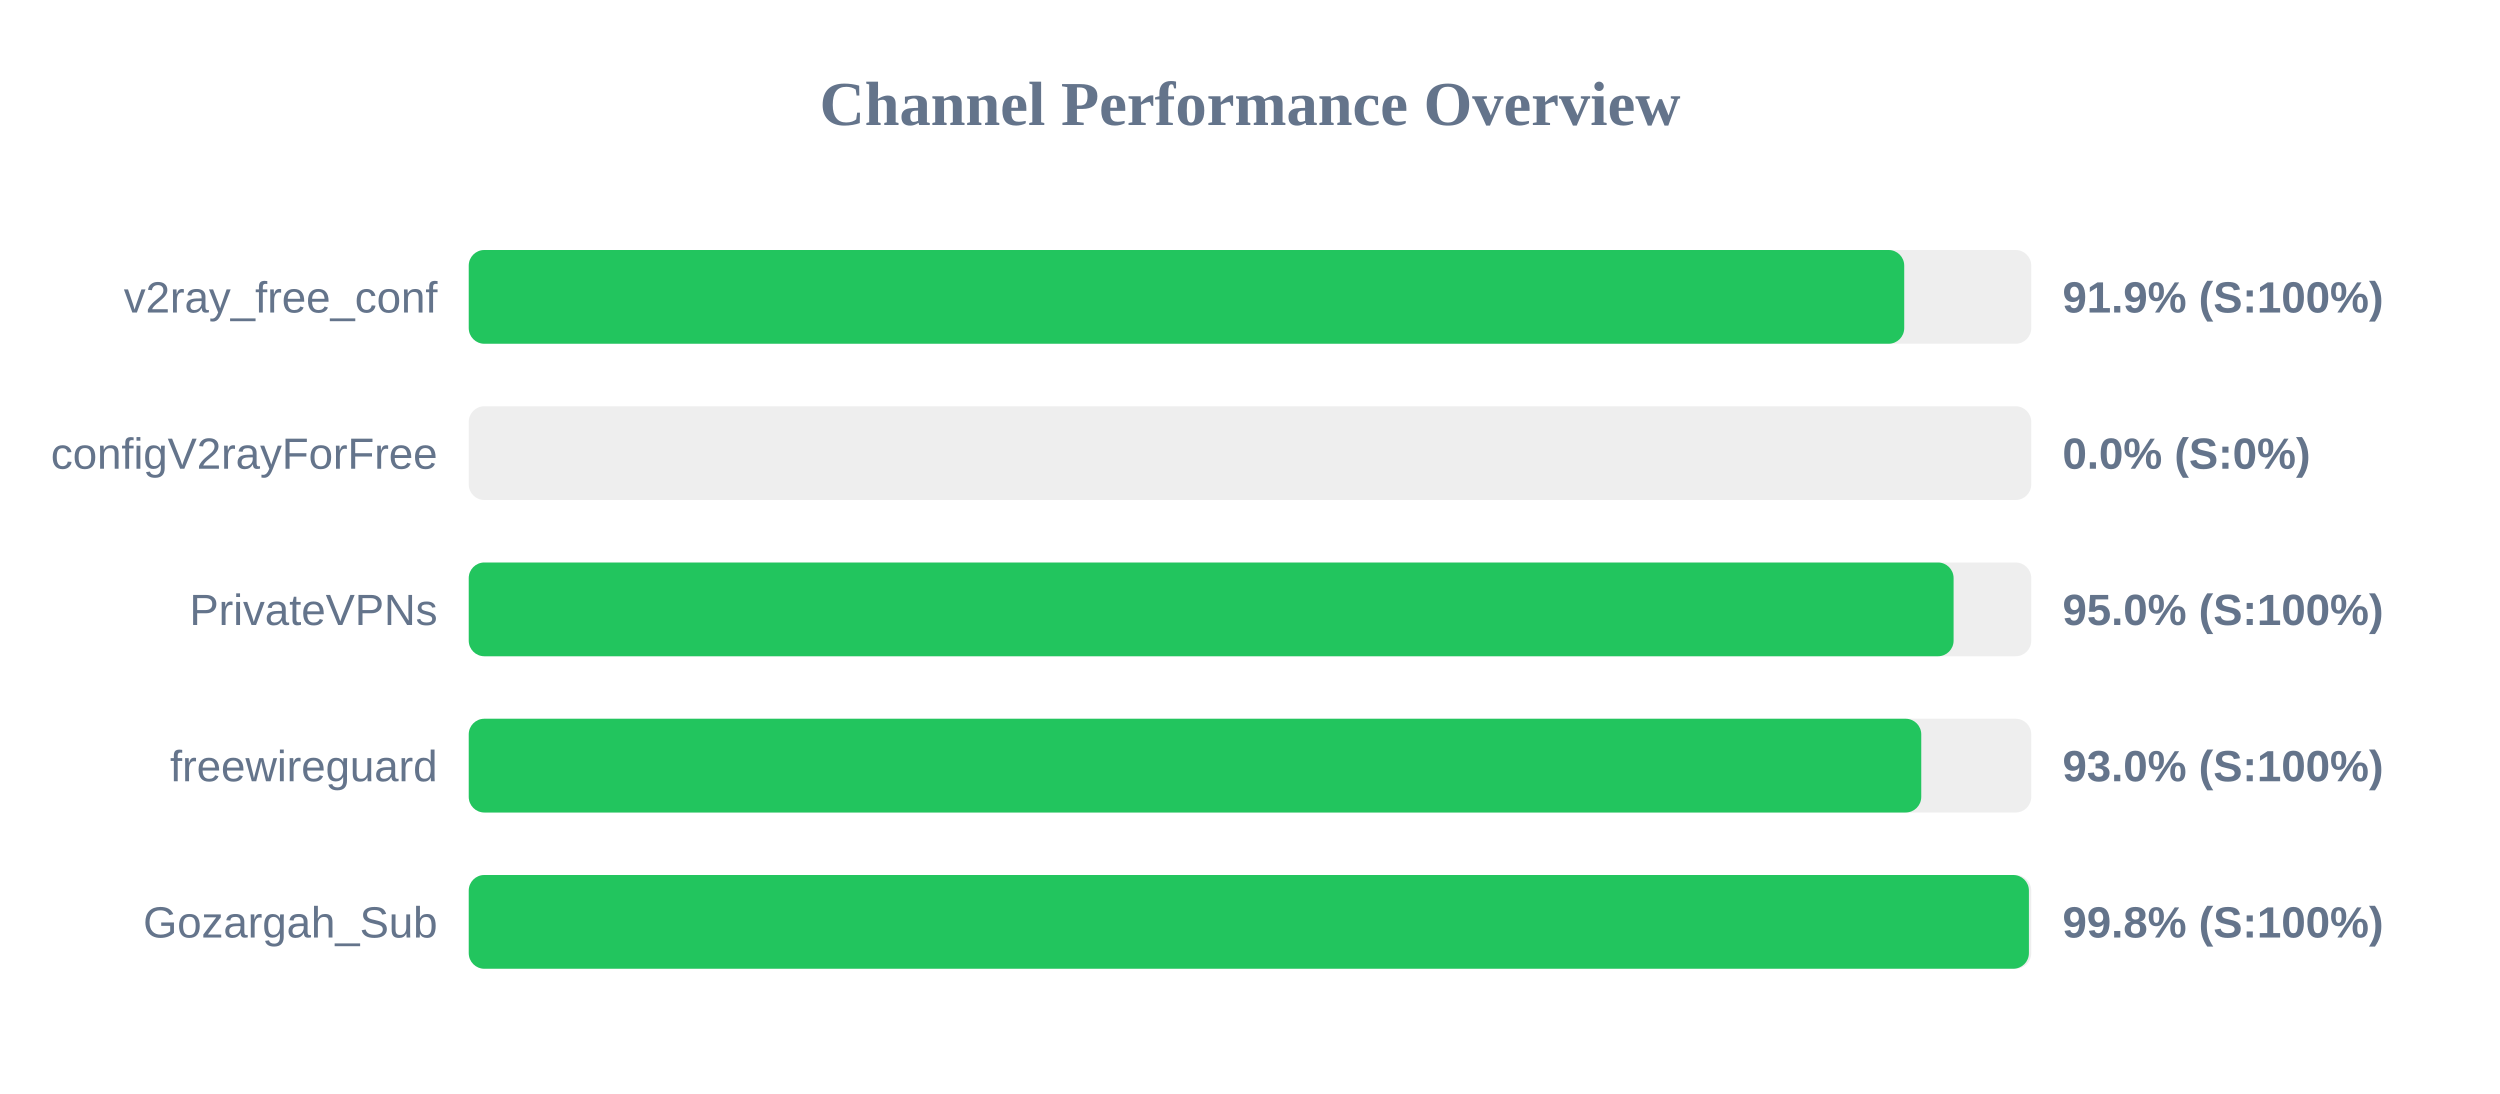
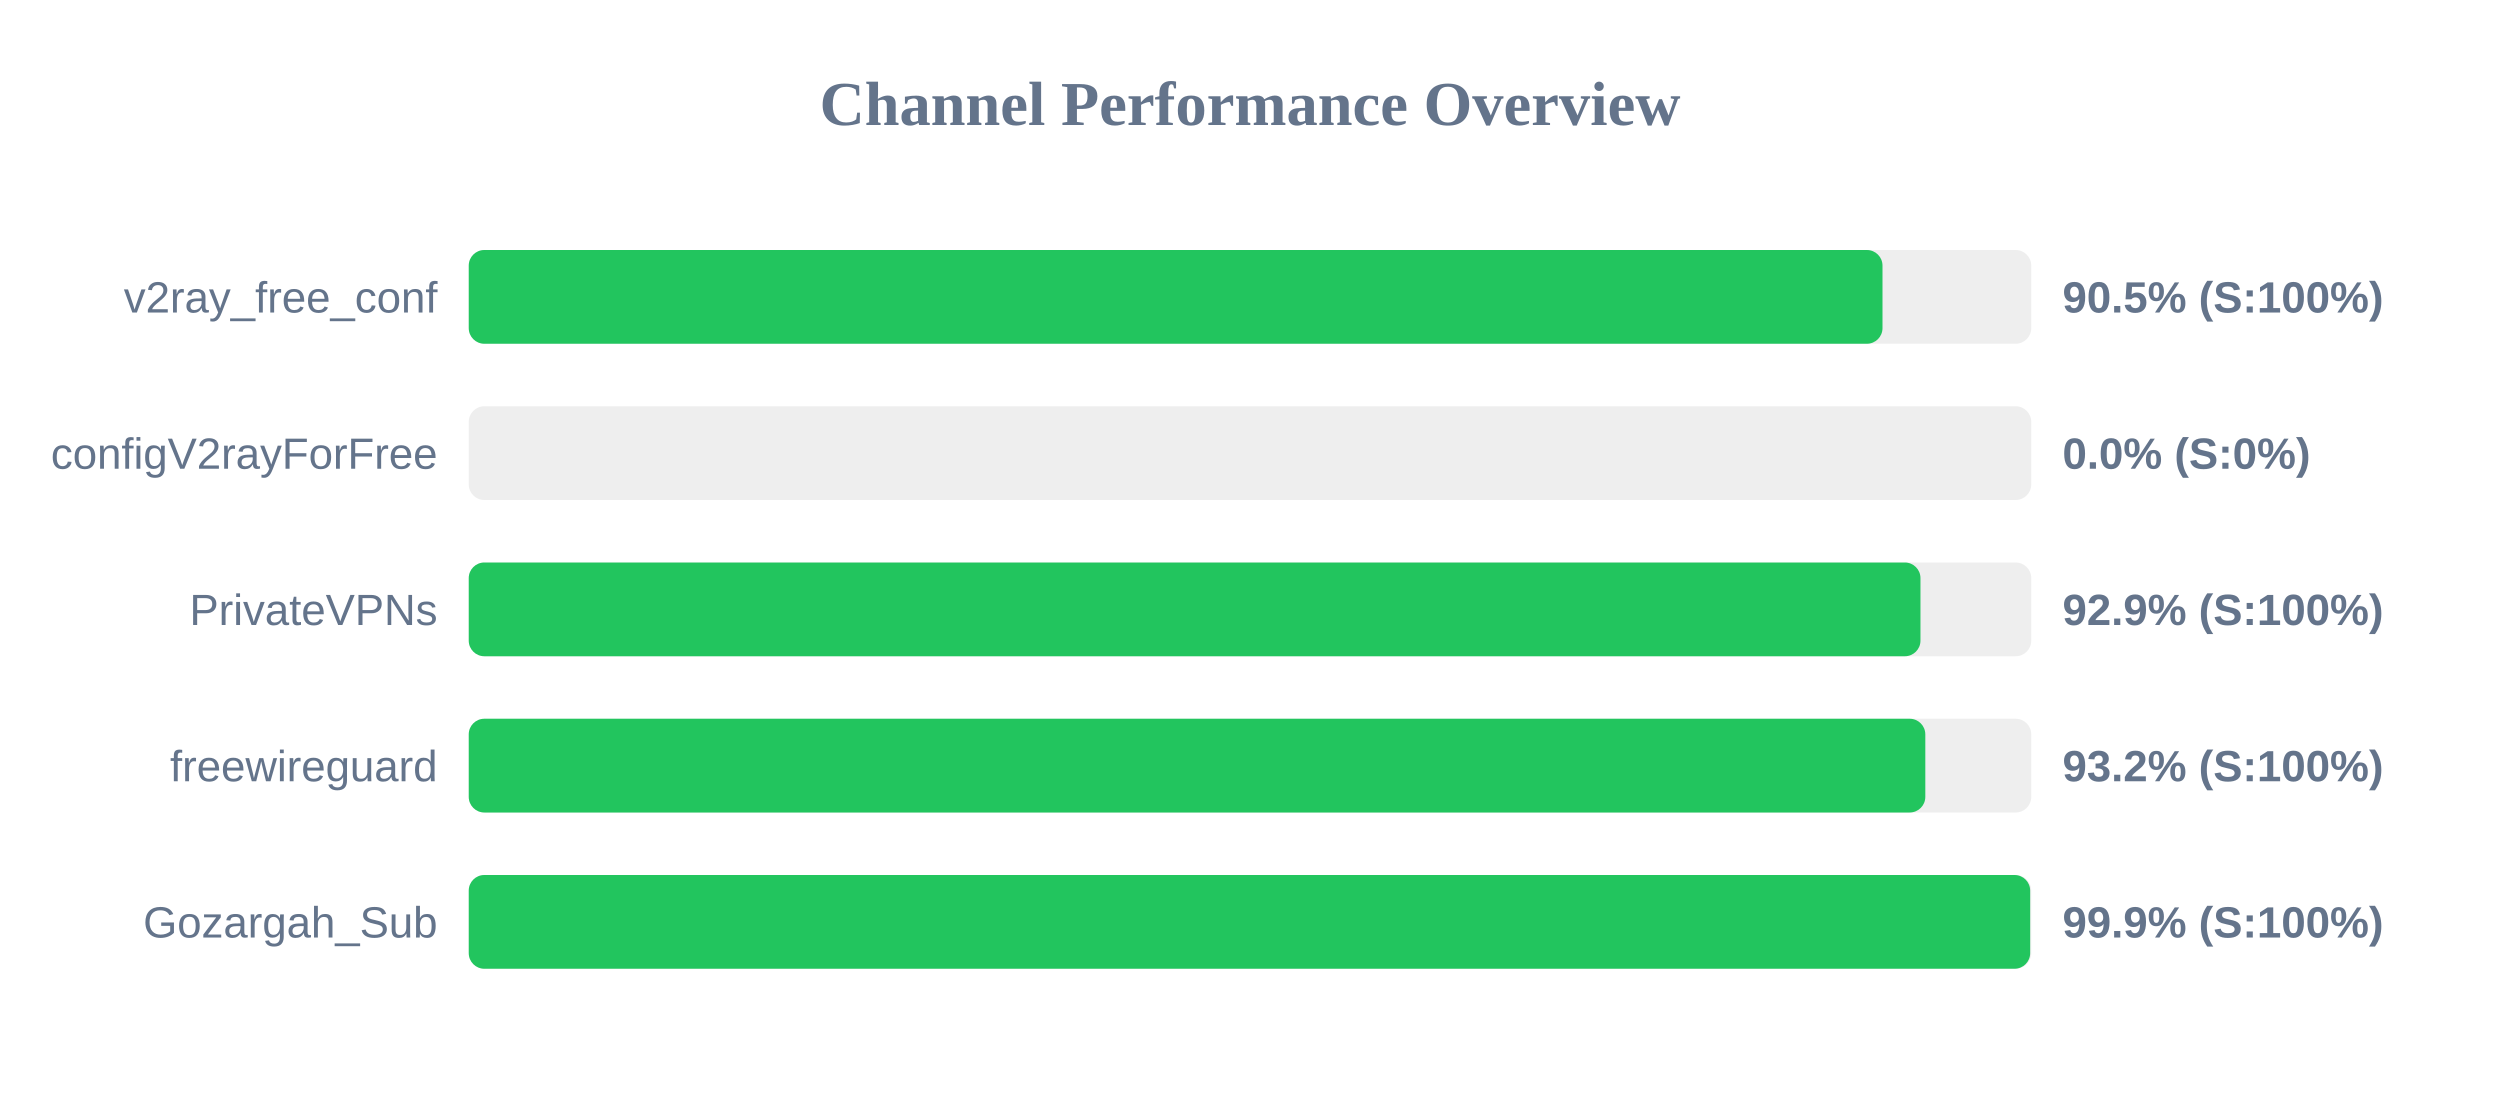
<svg xmlns="http://www.w3.org/2000/svg" width="800" height="350" version="1.1">
  <style>
        .row { font: 14px Arial; fill: #64748b; }
        .score { font: bold 14px Arial; fill: #64748b; }
    </style>
  <text x="400" y="40" text-anchor="middle" font-size="20px" font-weight="bold" fill="#64748b">Channel Performance Overview</text>
  <rect x="150" y="80" width="500" height="30" fill="#eee" rx="5" />
-   <rect x="150" y="80" width="459.35" height="30" fill="#22c55e" rx="5" />
+   <rect x="150" y="80" width="452.4" height="30" fill="#22c55e" rx="5" />
  <text x="140" y="100" text-anchor="end" class="row">v2ray_free_conf</text>
-   <text x="660" y="100" text-anchor="start" class="score">91.9% (S:100%)</text>
+   <text x="660" y="100" text-anchor="start" class="score">90.5% (S:100%)</text>
  <rect x="150" y="130" width="500" height="30" fill="#eee" rx="5" />
  <rect x="150" y="130" width="0.0" height="30" fill="#ef4444" rx="5" />
  <text x="140" y="150" text-anchor="end" class="row">configV2rayForFree</text>
  <text x="660" y="150" text-anchor="start" class="score">0.0% (S:0%)</text>
  <rect x="150" y="180" width="500" height="30" fill="#eee" rx="5" />
-   <rect x="150" y="180" width="475.15" height="30" fill="#22c55e" rx="5" />
+   <rect x="150" y="180" width="464.55" height="30" fill="#22c55e" rx="5" />
  <text x="140" y="200" text-anchor="end" class="row">PrivateVPNs</text>
-   <text x="660" y="200" text-anchor="start" class="score">95.0% (S:100%)</text>
+   <text x="660" y="200" text-anchor="start" class="score">92.9% (S:100%)</text>
  <rect x="150" y="230" width="500" height="30" fill="#eee" rx="5" />
-   <rect x="150" y="230" width="464.8" height="30" fill="#22c55e" rx="5" />
+   <rect x="150" y="230" width="466.1" height="30" fill="#22c55e" rx="5" />
  <text x="140" y="250" text-anchor="end" class="row">freewireguard</text>
-   <text x="660" y="250" text-anchor="start" class="score">93.0% (S:100%)</text>
+   <text x="660" y="250" text-anchor="start" class="score">93.2% (S:100%)</text>
  <rect x="150" y="280" width="500" height="30" fill="#eee" rx="5" />
-   <rect x="150" y="280" width="499.25" height="30" fill="#22c55e" rx="5" />
+   <rect x="150" y="280" width="499.65" height="30" fill="#22c55e" rx="5" />
  <text x="140" y="300" text-anchor="end" class="row">Gozargah_Sub</text>
-   <text x="660" y="300" text-anchor="start" class="score">99.8% (S:100%)</text>
+   <text x="660" y="300" text-anchor="start" class="score">99.9% (S:100%)</text>
</svg>
